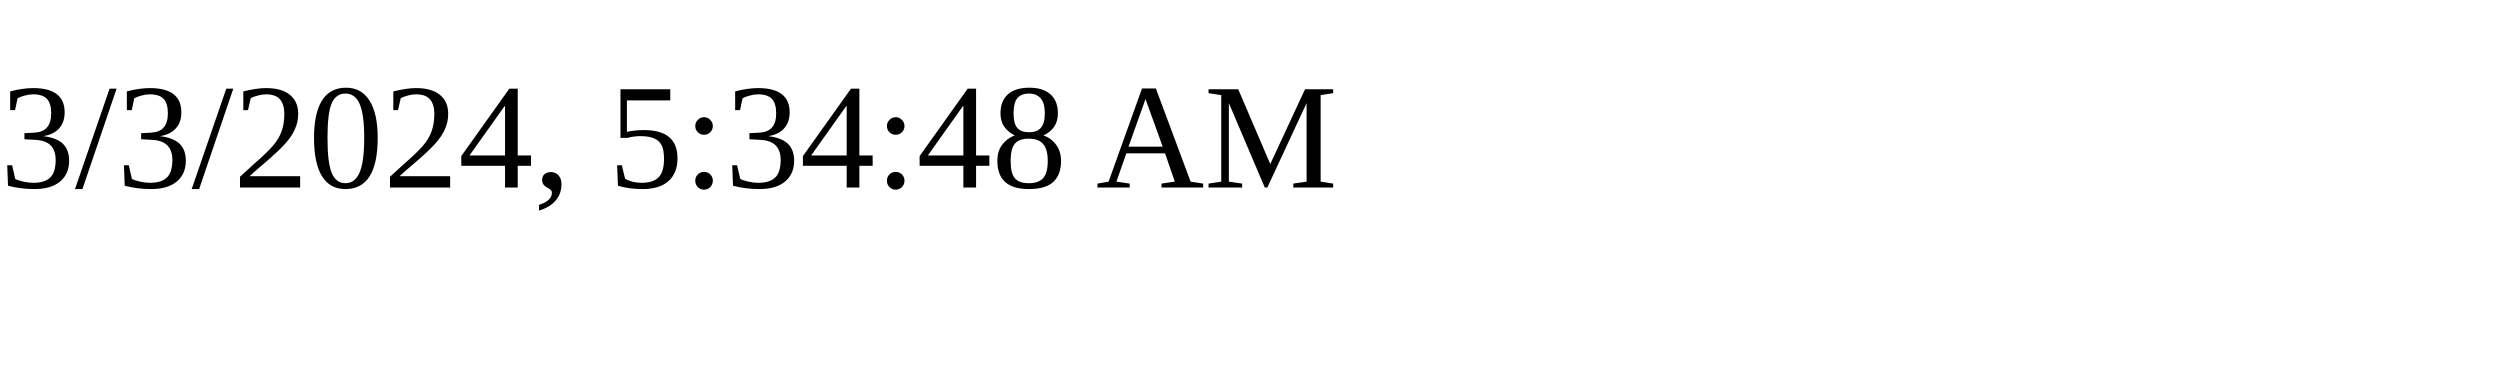
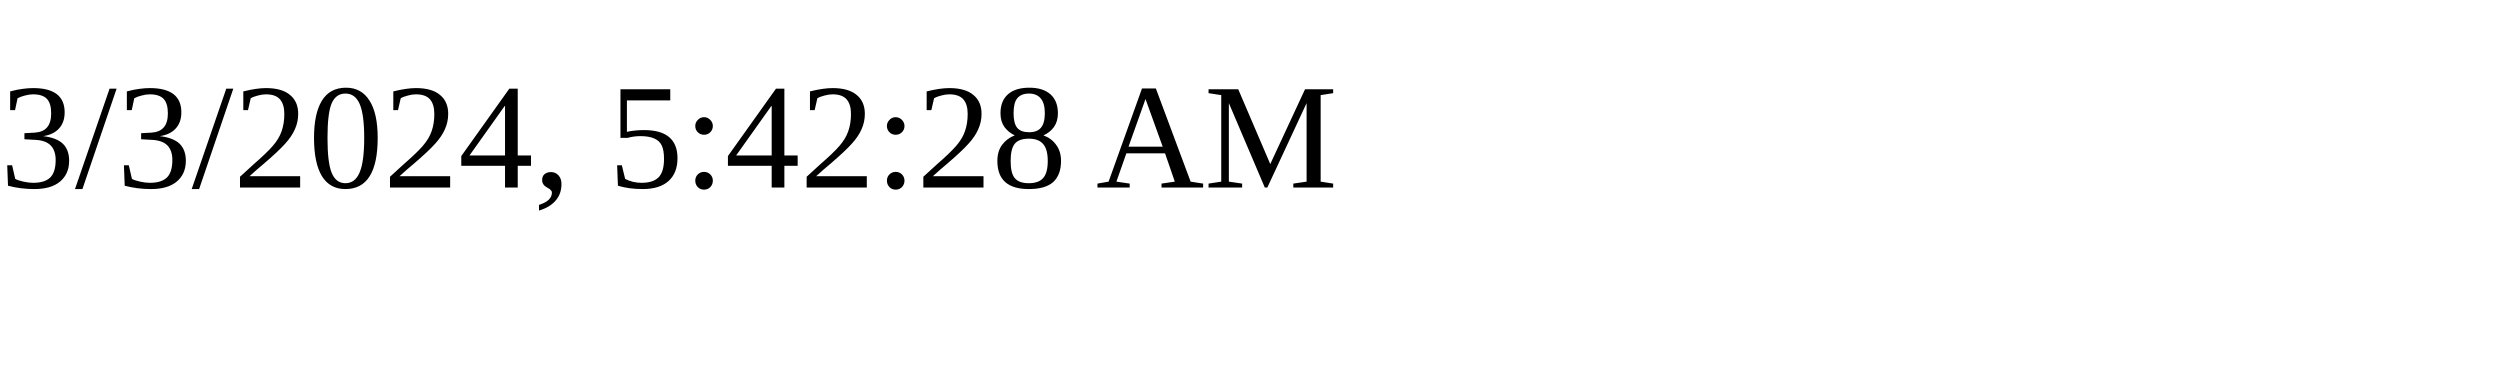
<svg xmlns="http://www.w3.org/2000/svg" height="30" width="200">
-   <text x="0" y="15">3/3/2024, 5:34:48 AM</text>
+   <text x="0" y="15">3/3/2024, 5:42:28 AM</text>
</svg>
